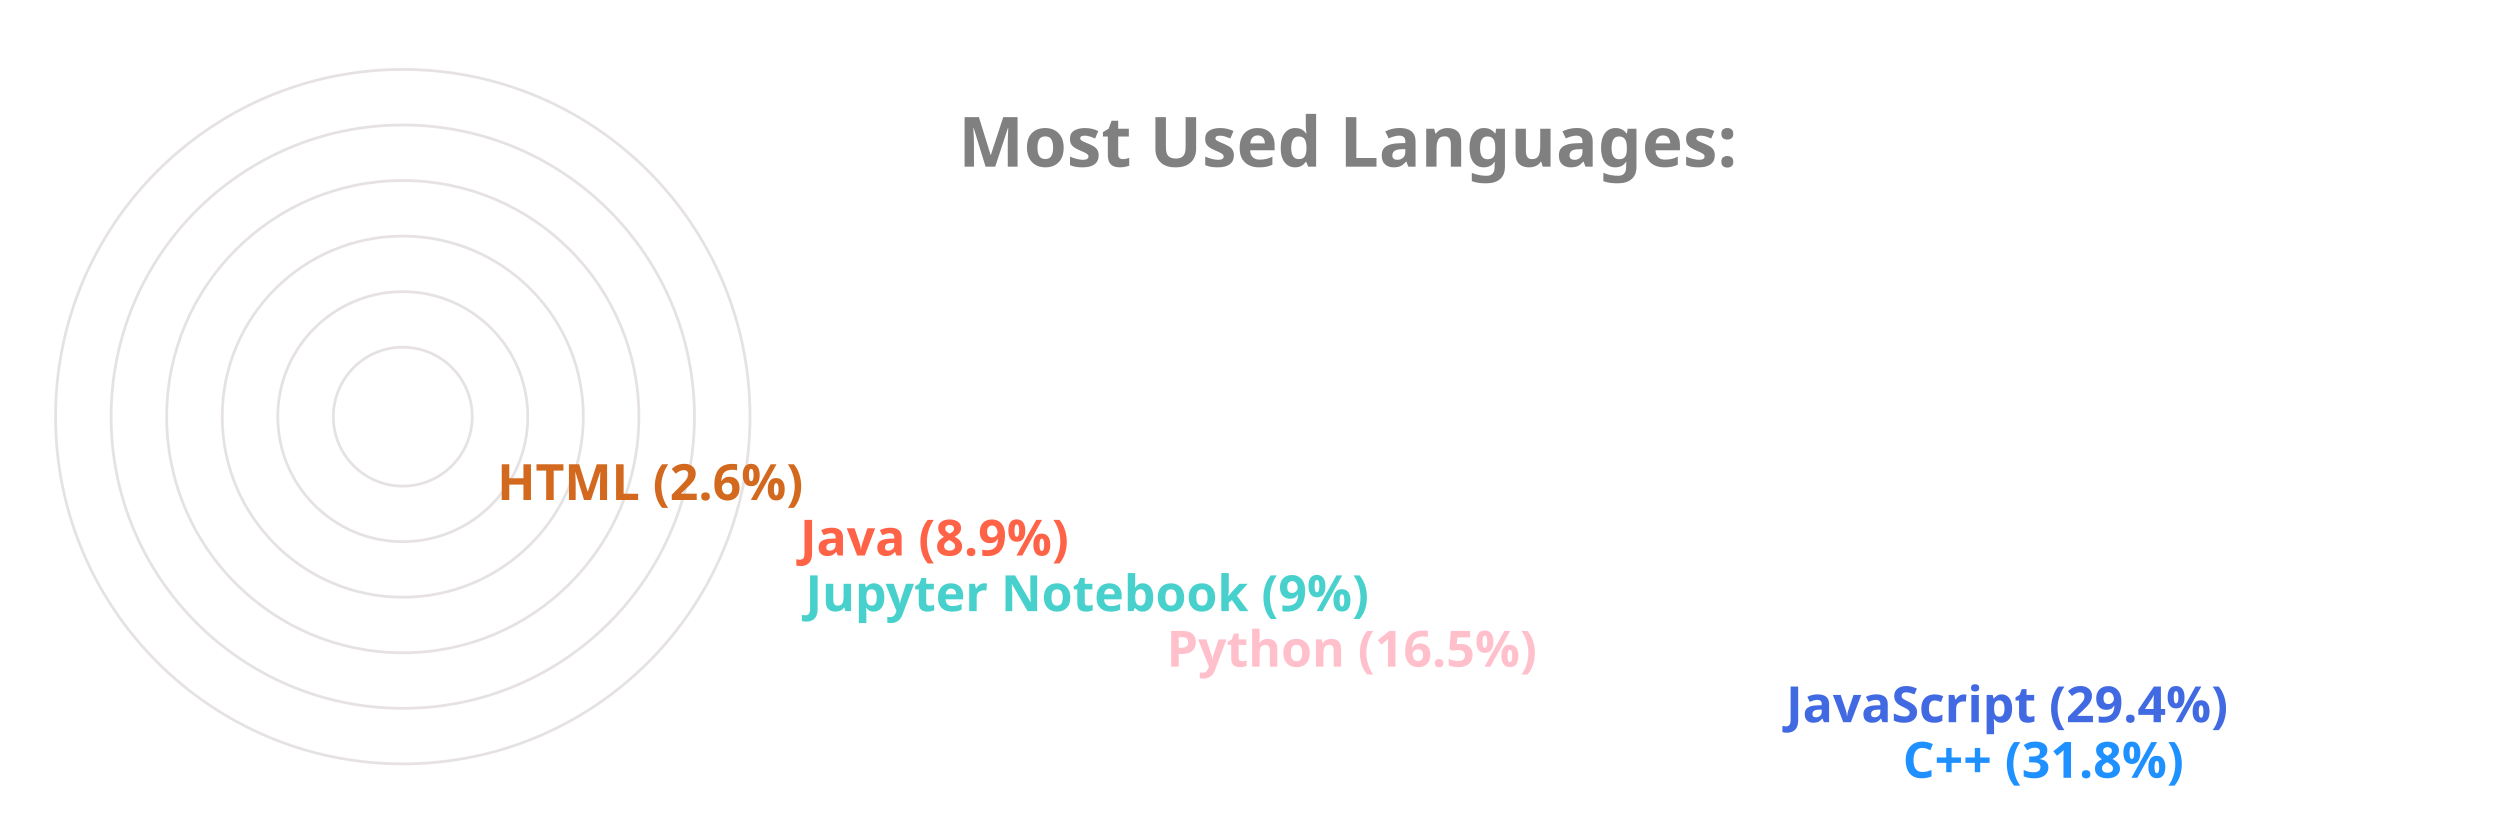
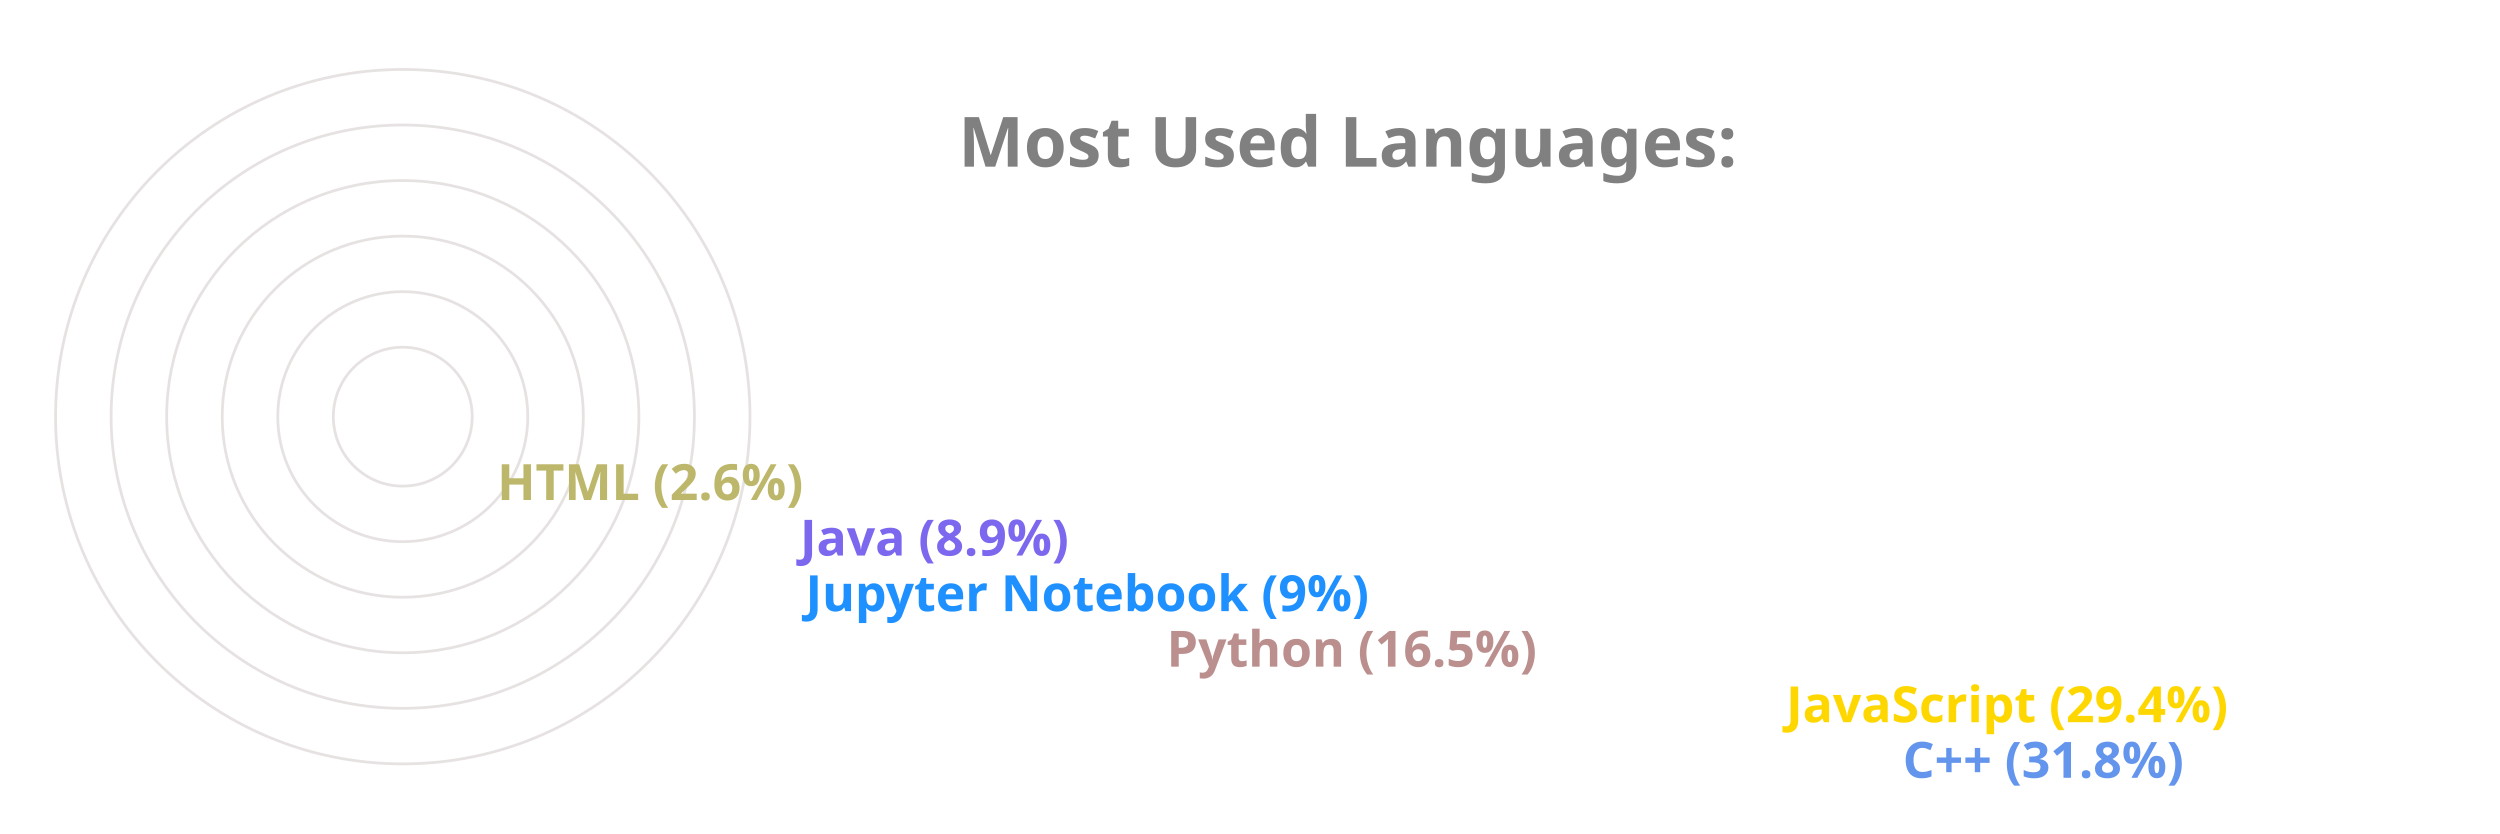
<svg xmlns="http://www.w3.org/2000/svg" viewBox="0 0 650 300" height="200px" width="600px">
  <style>
		.label {
			font: bold 25px sans-serif;
			color: #404040;
			-webkit-text-stroke: 1px white;
	  	}
		.name {
			font: bold 18px sans-serif;
			color: #404040;
	  	}

		.line {
			stroke-dasharray: 1000;
			stroke-dashoffset: 1000;
			animation: dash 3.5s ease-in-out forwards;	
			animation-iteration-count: infinite;
			animation-direction: alternate-reverse;
		}

		.path {
			stroke-dasharray: 1000;
			stroke-dashoffset: 1000;
			animation: dash 3.5s ease-in-out forwards;	
			animation-iteration-count: infinite;
			animation-direction: alternate-reverse;
		}
		  
		@keyframes dash {
			to {
				stroke-dashoffset: 0;
			}
		}

	</style>
  <g stroke="#E6E2E1" fill="none" stroke-width="1">
    <circle cx="20" cy="150" r="125" />
    <circle cx="20" cy="150" r="105" />
    <circle cx="20" cy="150" r="85" />
    <circle cx="20" cy="150" r="65" />
    <circle cx="20" cy="150" r="45" />
    <circle cx="20" cy="150" r="25" />
  </g>
  <g fill="none" stroke-width="20" class="line">
-     <line x2="550" y2="275" x1="20" y1="275" stroke="DodgerBlue" />
-     <line x2="508" y2="255" x1="20" y1="255" stroke="RoyalBlue" />
-     <line x2="285" y2="235" x1="20" y1="235" stroke="Pink" />
-     <line x2="155" y2="215" x1="20" y1="215" stroke="MediumTurquoise" />
-     <line x2="153" y2="195" x1="20" y1="195" stroke="Tomato" />
-     <line x2="44" y2="175" x1="20" y1="175" stroke="Chocolate" />
+     <line x2="550" y2="275" x1="20" y1="275" stroke="CornflowerBlue" />
+     <line x2="508" y2="255" x1="20" y1="255" stroke="Gold" />
+     <line x2="285" y2="235" x1="20" y1="235" stroke="RosyBrown" />
+     <line x2="155" y2="215" x1="20" y1="215" stroke="DodgerBlue" />
+     <line x2="153" y2="195" x1="20" y1="195" stroke="MediumSlateBlue" />
+     <line x2="44" y2="175" x1="20" y1="175" stroke="DarkKhaki" />
  </g>
  <g fill="none" stroke-width="20" stroke-linecap="round" class="path">
-     <path d="M 20 275 A 125 125 45 0 1 -86 83" stroke="DodgerBlue" />
-     <path d="M 20 255 A 105 105 45 0 1 -71 99" stroke="RoyalBlue" />
-     <path d="M 20 235 A 85 85 45 0 1 -61 125" stroke="Pink" />
-     <path d="M 20 215 A 65 65 45 0 1 -44 139" stroke="MediumTurquoise" />
-     <path d="M 20 195 A 45 45 45 0 1 -24 142" stroke="Tomato" />
-     <path d="M 20 175 A 25 25 45 0 1 -4 148" stroke="Chocolate" />
+     <path d="M 20 275 A 125 125 45 0 1 -86 83" stroke="CornflowerBlue" />
+     <path d="M 20 255 A 105 105 45 0 1 -71 99" stroke="Gold" />
+     <path d="M 20 235 A 85 85 45 0 1 -61 125" stroke="RosyBrown" />
+     <path d="M 20 215 A 65 65 45 0 1 -44 139" stroke="DodgerBlue" />
+     <path d="M 20 195 A 45 45 45 0 1 -24 142" stroke="MediumSlateBlue" />
+     <path d="M 20 175 A 25 25 45 0 1 -4 148" stroke="DarkKhaki" />
  </g>
  <g class="name">
-     <text x="560" y="280" fill="DodgerBlue">C++ (31.8%)</text>
-     <text x="518" y="260" fill="RoyalBlue">JavaScript (29.4%)</text>
-     <text x="295" y="240" fill="Pink">Python (16.5%)</text>
-     <text x="165" y="220" fill="MediumTurquoise">Jupyter Notebook (9%)</text>
-     <text x="163" y="200" fill="Tomato">Java (8.9%)</text>
-     <text x="54" y="180" fill="Chocolate">HTML (2.6%)</text>
+     <text x="560" y="280" fill="CornflowerBlue">C++ (31.8%)</text>
+     <text x="518" y="260" fill="Gold">JavaScript (29.4%)</text>
+     <text x="295" y="240" fill="RosyBrown">Python (16.5%)</text>
+     <text x="165" y="220" fill="DodgerBlue">Jupyter Notebook (9%)</text>
+     <text x="163" y="200" fill="MediumSlateBlue">Java (8.9%)</text>
+     <text x="54" y="180" fill="DarkKhaki">HTML (2.6%)</text>
  </g>
  <g class="label">
    <text x="220" y="60" fill="grey">Most Used Languages:</text>
  </g>
</svg>
